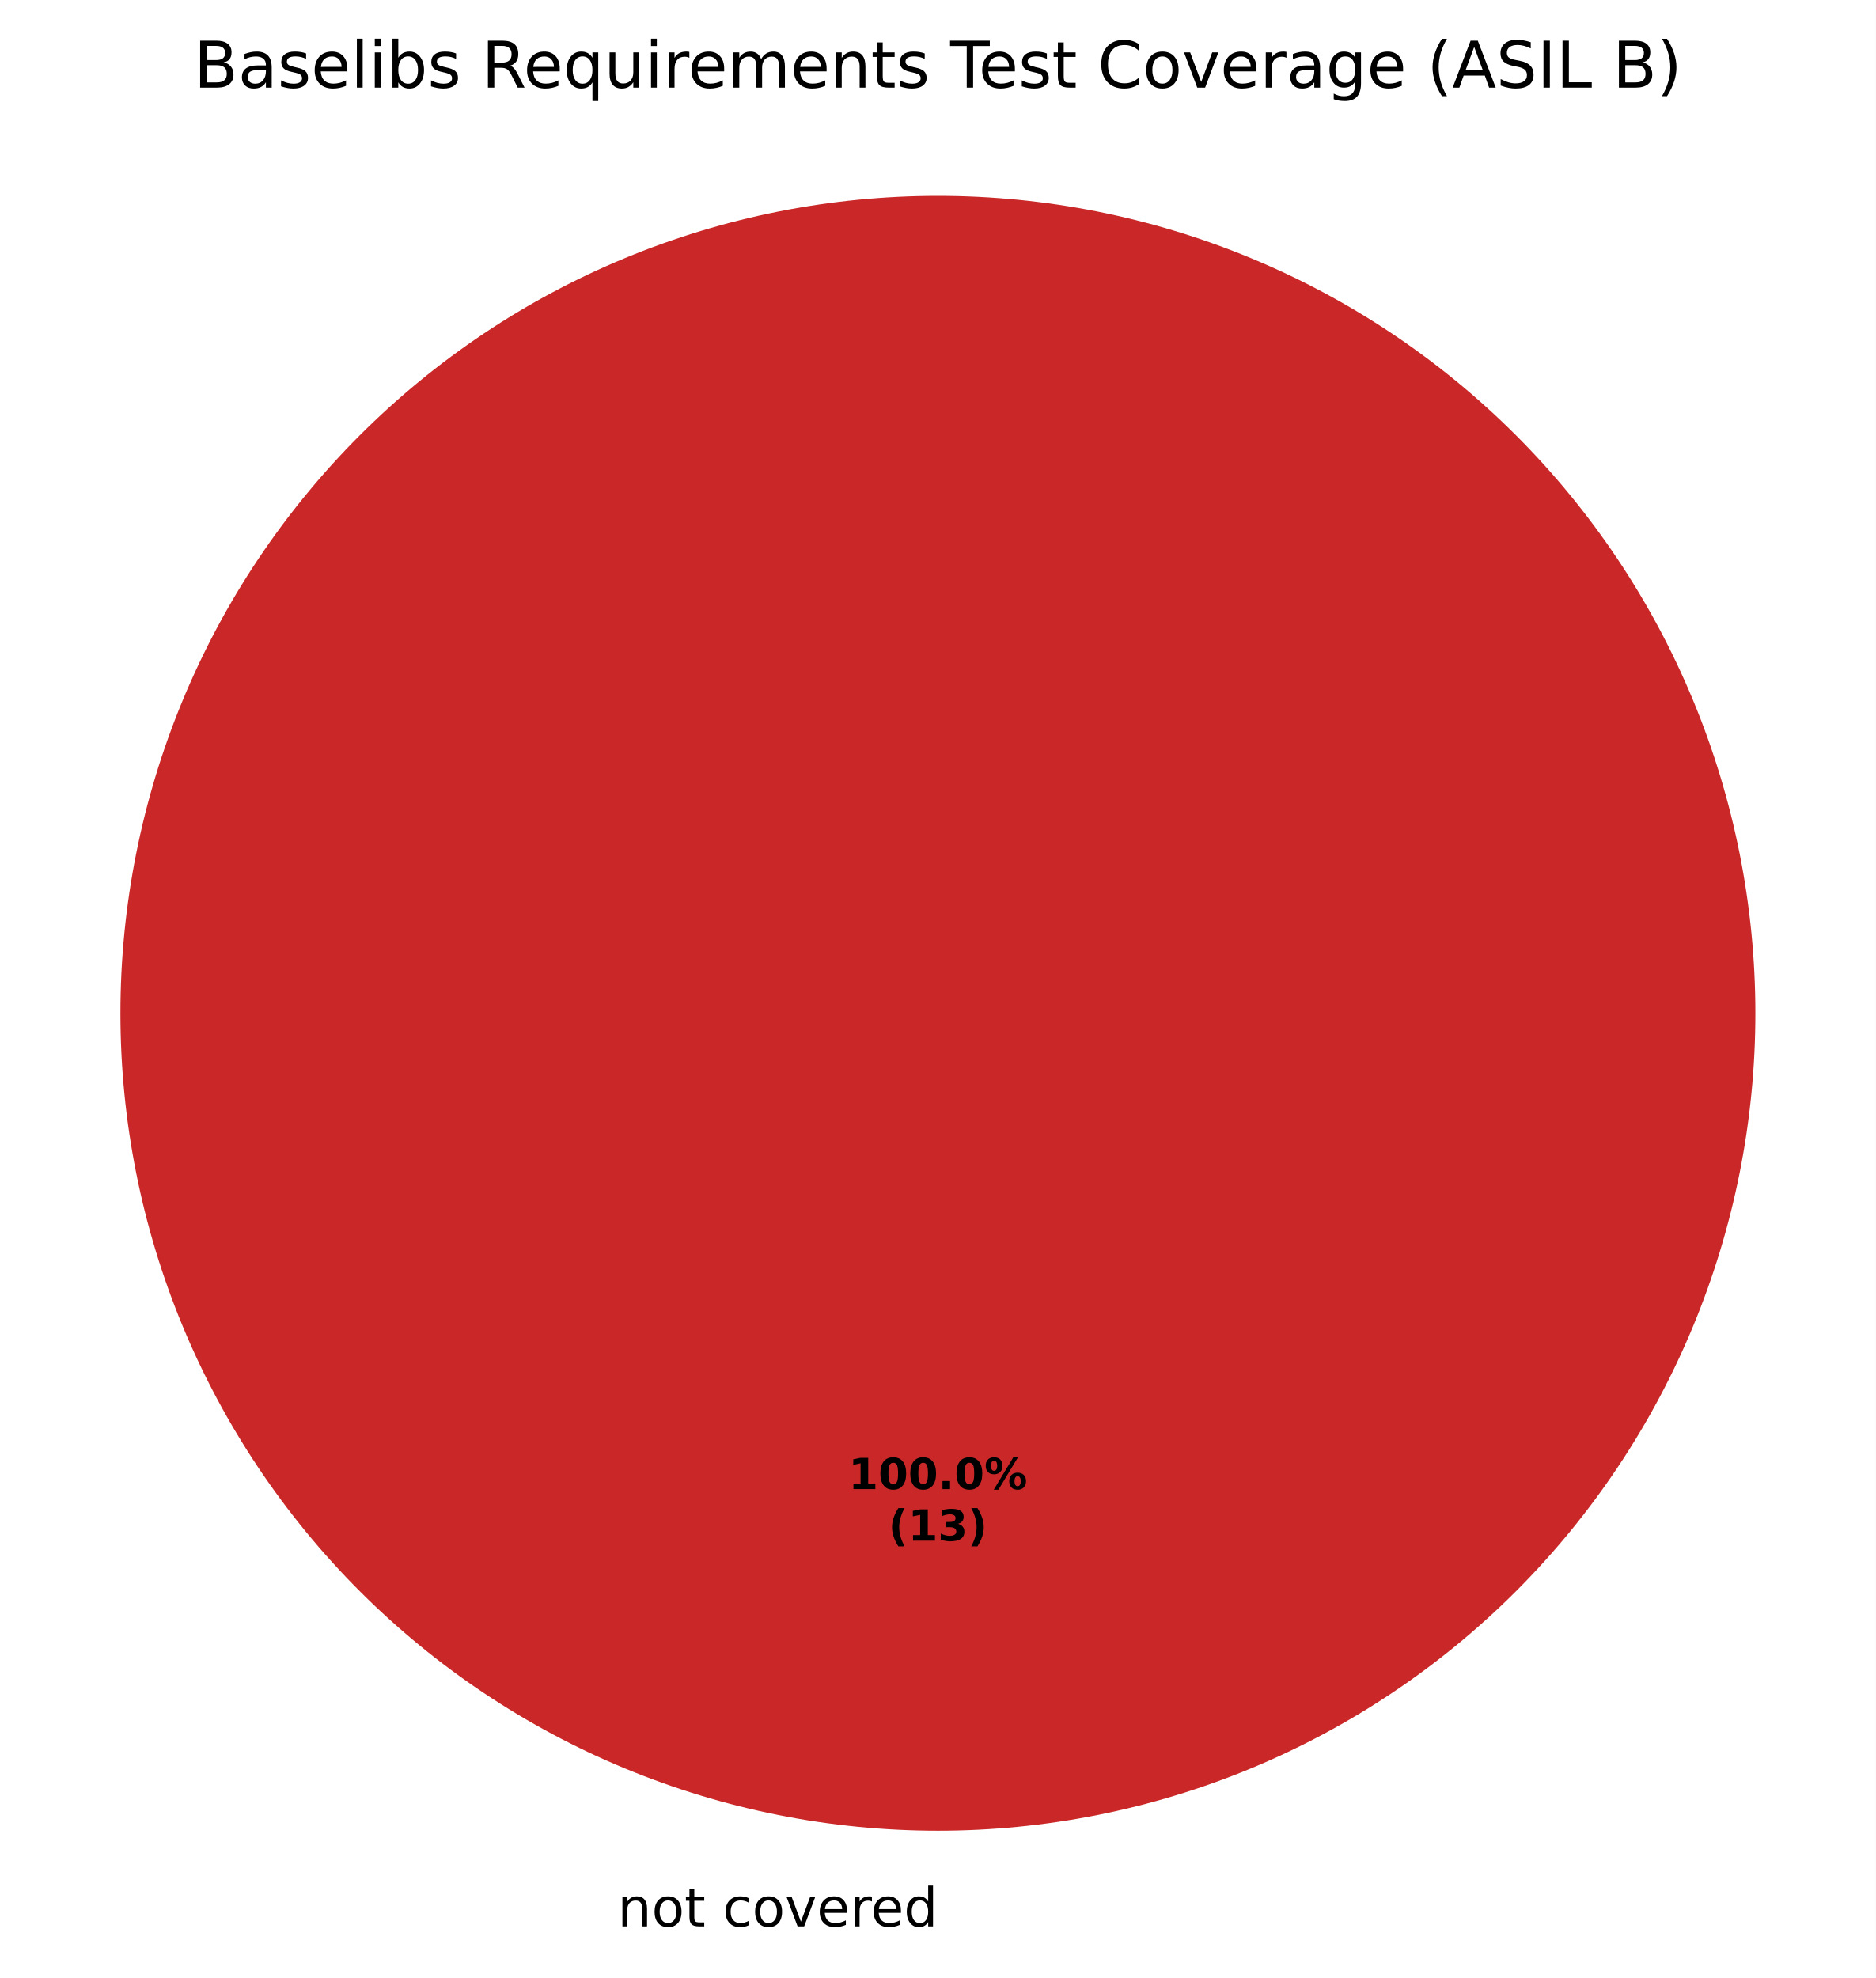
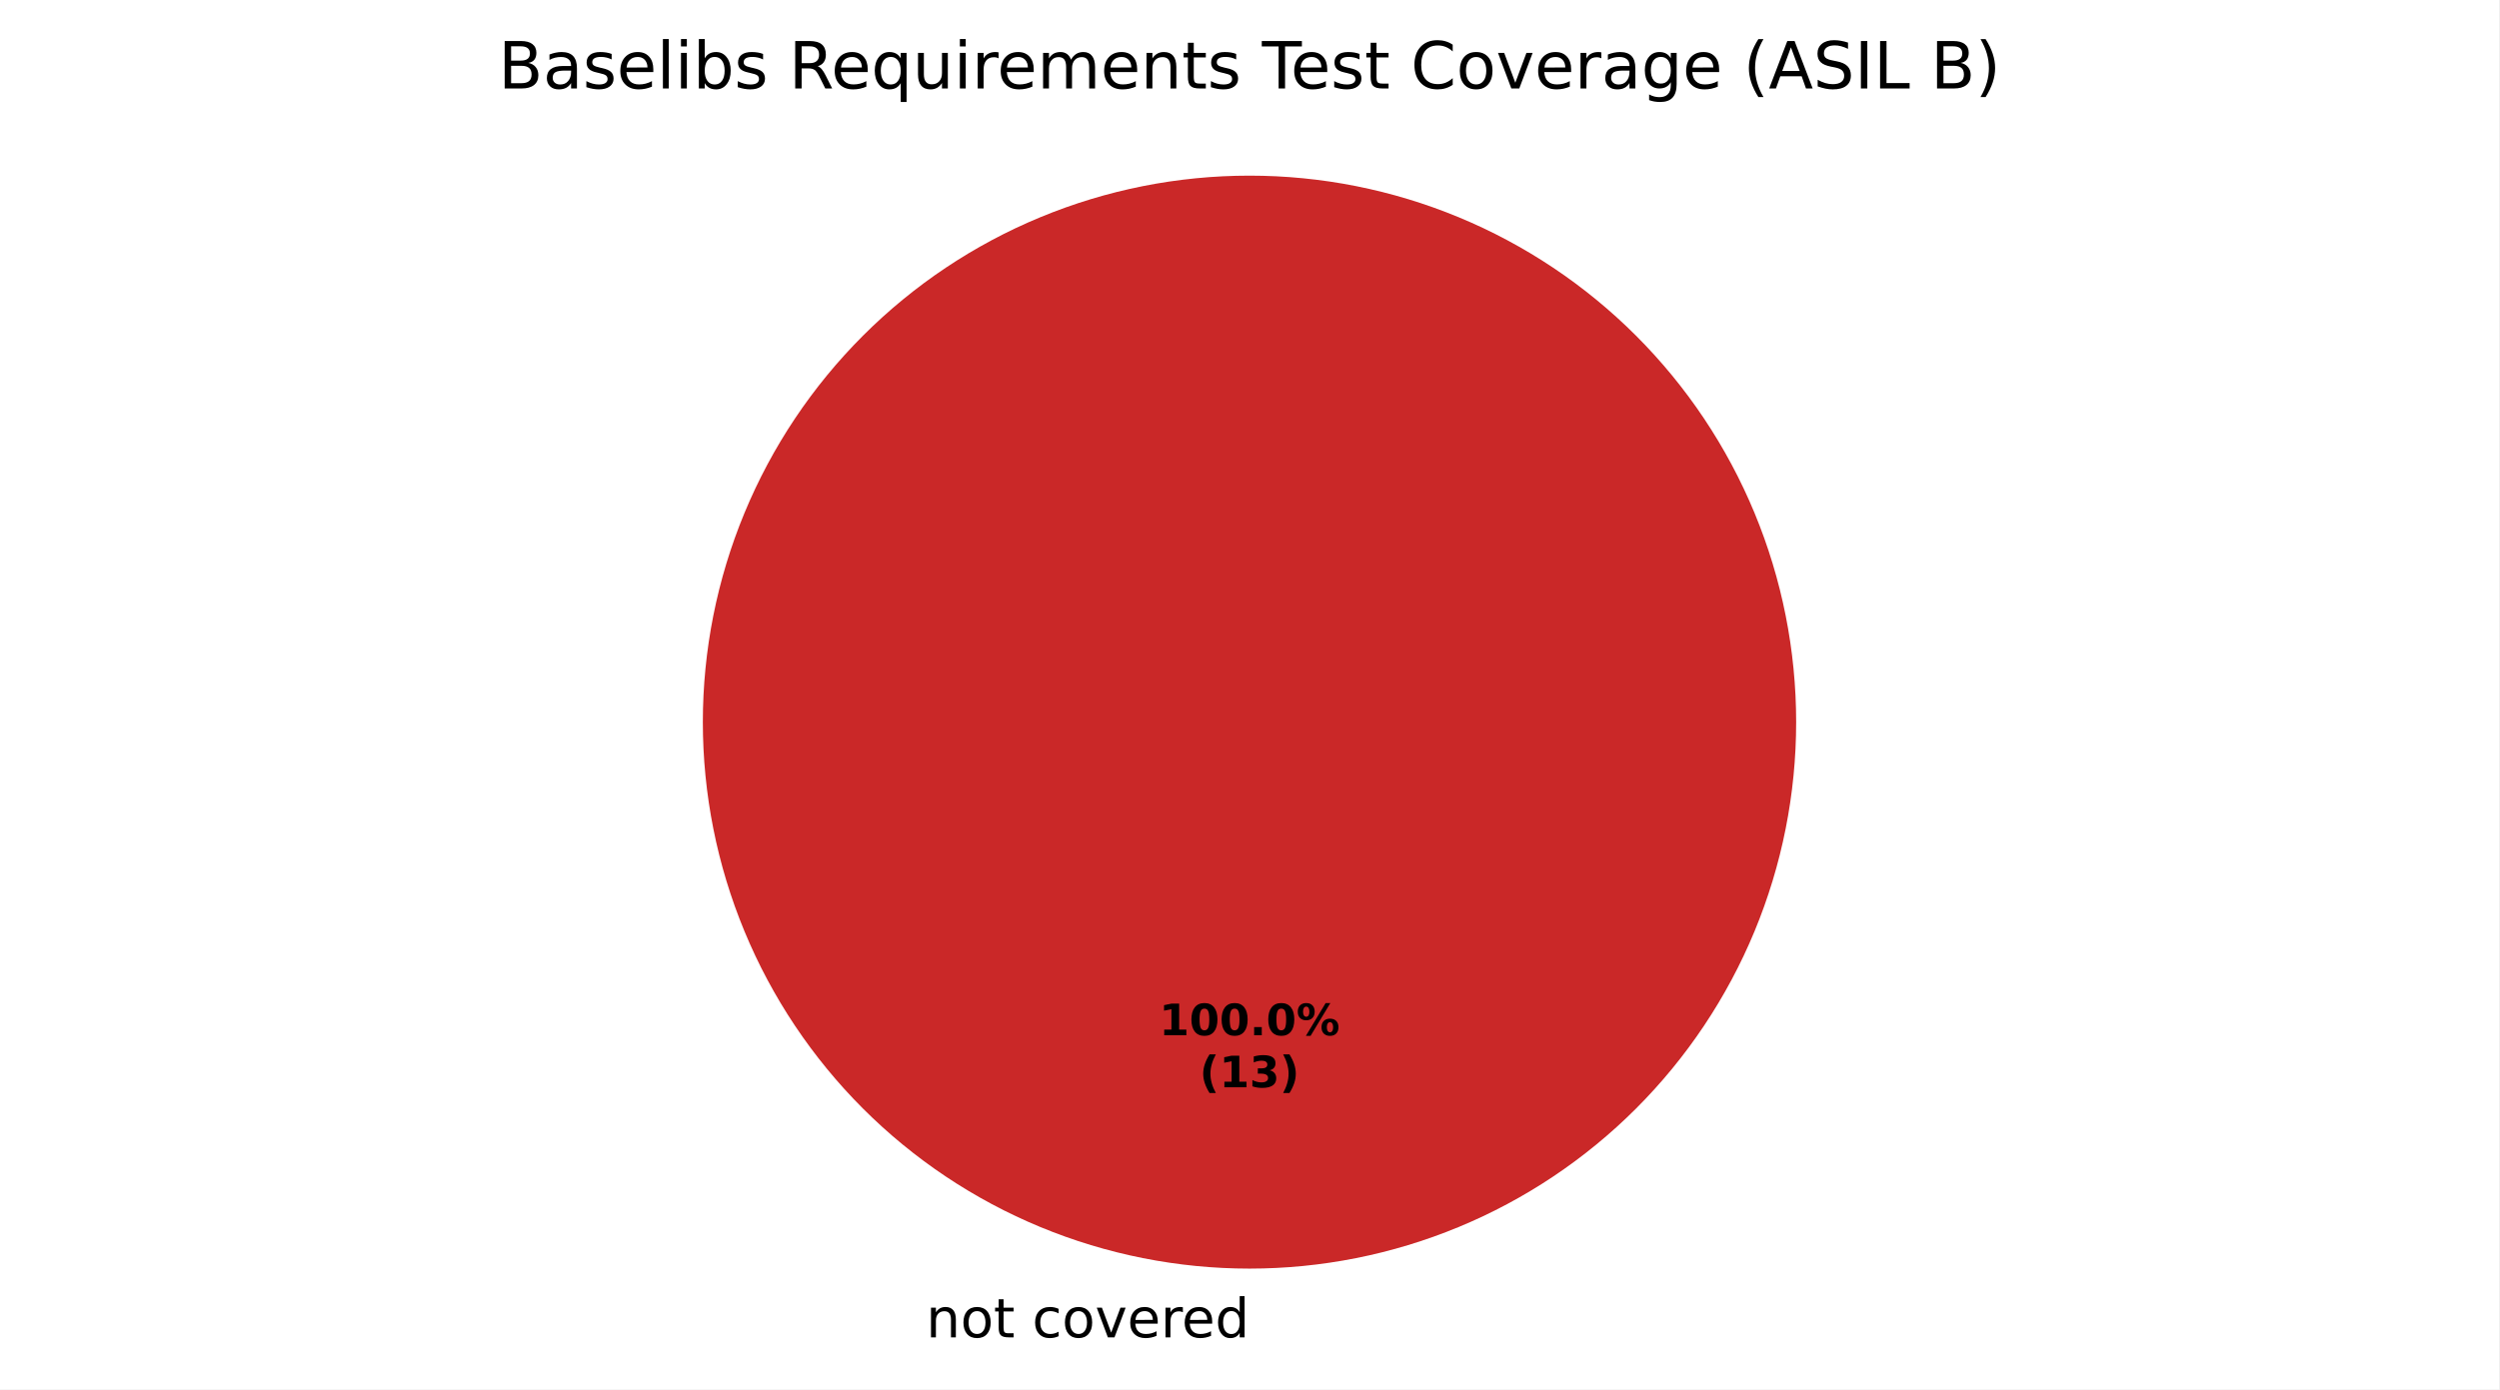
- <svg xmlns="http://www.w3.org/2000/svg" xmlns:xlink="http://www.w3.org/1999/xlink" width="349.2pt" height="368.239pt" viewBox="0 0 349.2 368.239" version="1.1">
+ <svg xmlns="http://www.w3.org/2000/svg" xmlns:xlink="http://www.w3.org/1999/xlink" width="460.8pt" height="256.279pt" viewBox="0 0 460.8 256.279" version="1.1">
  <defs>
    <style type="text/css">*{stroke-linejoin: round; stroke-linecap: butt}</style>
  </defs>
  <g id="figure_1">
    <g id="patch_1">
-       <path d="M 0 368.239  L 349.2 368.239  L 349.2 0  L 0 0  z " style="fill: #ffffff" />
+       <path d="M 0 256.279  L 460.8 256.279  L 460.8 0  L 0 0  z " style="fill: #ffffff" />
    </g>
    <g id="axes_1">
      <g id="patch_2">
-         <path d="M 174.6 36.456  C 174.6 36.456 174.6 36.456 174.6 36.456  L 174.6 188.638  z " style="fill: #37a12d" />
+         <path d="M 230.4 32.398  C 230.4 32.398 230.4 32.398 230.4 32.398  L 230.4 133.198  z " style="fill: #37a12d" />
      </g>
      <g id="patch_3">
-         <path d="M 174.6 36.456  C 174.6 36.456 174.6 36.456 174.6 36.456  L 174.6 188.638  z " style="fill: #f0a500" />
+         <path d="M 230.4 32.398  C 230.4 32.398 230.4 32.398 230.4 32.398  L 230.4 133.198  z " style="fill: #f0a500" />
      </g>
      <g id="patch_4">
-         <path d="M 326.782 188.638  C 326.782 168.654 322.845 148.864 315.198 130.401  C 307.55 111.938 296.34 95.16 282.209 81.029  C 268.078 66.898 251.301 55.688 232.837 48.04  C 214.374 40.393 194.584 36.456 174.6 36.456  C 154.616 36.456 134.826 40.393 116.363 48.04  C 97.899 55.688 81.122 66.898 66.991 81.029  C 52.86 95.16 41.65 111.938 34.002 130.401  C 26.355 148.864 22.418 168.654 22.418 188.638  C 22.418 208.622 26.355 228.412 34.002 246.876  C 41.65 265.339 52.86 282.116 66.991 296.247  C 81.122 310.378 97.899 321.588 116.363 329.236  C 134.826 336.883 154.616 340.82 174.6 340.82  C 194.584 340.82 214.374 336.883 232.837 329.236  C 251.301 321.588 268.078 310.378 282.209 296.247  C 296.34 282.116 307.55 265.339 315.198 246.876  C 322.845 228.412 326.782 208.622 326.782 188.638  M 174.6 188.638  z " style="fill: #ca2828" />
+         <path d="M 331.2 133.198  C 331.2 119.961 328.593 106.853 323.527 94.624  C 318.462 82.394 311.036 71.282 301.676 61.922  C 292.316 52.562 281.204 45.137 268.974 40.071  C 256.745 35.006 243.637 32.398 230.4 32.398  C 217.163 32.398 204.055 35.006 191.826 40.071  C 179.596 45.137 168.484 52.562 159.124 61.922  C 149.764 71.282 142.338 82.394 137.273 94.624  C 132.207 106.853 129.6 119.961 129.6 133.198  C 129.6 146.435 132.207 159.543 137.273 171.773  C 142.338 184.002 149.764 195.115 159.124 204.474  C 168.484 213.834 179.596 221.26 191.826 226.325  C 204.055 231.391 217.163 233.998 230.4 233.998  C 243.637 233.998 256.745 231.391 268.974 226.325  C 281.204 221.26 292.316 213.834 301.676 204.474  C 311.036 195.115 318.462 184.002 323.527 171.773  C 328.593 159.543 331.2 146.435 331.2 133.198  M 230.4 133.198  z " style="fill: #ca2828" />
      </g>
      <g id="matplotlib.axis_1" />
      <g id="matplotlib.axis_2" />
      <g id="text_1">
-         <g transform="translate(111.7859 358.6362) scale(0.1 -0.1)">
+         <g transform="translate(167.5859 246.6762) scale(0.1 -0.1)">
          <defs>
            <path id="DejaVuSans-3" transform="scale(0.015625)" />
            <path id="DejaVuSans-51" d="M 3513 2113  L 3513 0  L 2938 0  L 2938 2094  Q 2938 2591 2744 2837  Q 2550 3084 2163 3084  Q 1697 3084 1428 2787  Q 1159 2491 1159 1978  L 1159 0  L 581 0  L 581 3500  L 1159 3500  L 1159 2956  Q 1366 3272 1645 3428  Q 1925 3584 2291 3584  Q 2894 3584 3203 3211  Q 3513 2838 3513 2113  z " transform="scale(0.015625)" />
            <path id="DejaVuSans-52" d="M 1959 3097  Q 1497 3097 1228 2736  Q 959 2375 959 1747  Q 959 1119 1226 758  Q 1494 397 1959 397  Q 2419 397 2687 759  Q 2956 1122 2956 1747  Q 2956 2369 2687 2733  Q 2419 3097 1959 3097  z M 1959 3584  Q 2709 3584 3137 3096  Q 3566 2609 3566 1747  Q 3566 888 3137 398  Q 2709 -91 1959 -91  Q 1206 -91 779 398  Q 353 888 353 1747  Q 353 2609 779 3096  Q 1206 3584 1959 3584  z " transform="scale(0.015625)" />
            <path id="DejaVuSans-57" d="M 1172 4494  L 1172 3500  L 2356 3500  L 2356 3053  L 1172 3053  L 1172 1153  Q 1172 725 1289 603  Q 1406 481 1766 481  L 2356 481  L 2356 0  L 1766 0  Q 1100 0 847 248  Q 594 497 594 1153  L 594 3053  L 172 3053  L 172 3500  L 594 3500  L 594 4494  L 1172 4494  z " transform="scale(0.015625)" />
            <path id="DejaVuSans-46" d="M 3122 3366  L 3122 2828  Q 2878 2963 2633 3030  Q 2388 3097 2138 3097  Q 1578 3097 1268 2742  Q 959 2388 959 1747  Q 959 1106 1268 751  Q 1578 397 2138 397  Q 2388 397 2633 464  Q 2878 531 3122 666  L 3122 134  Q 2881 22 2623 -34  Q 2366 -91 2075 -91  Q 1284 -91 818 406  Q 353 903 353 1747  Q 353 2603 823 3093  Q 1294 3584 2113 3584  Q 2378 3584 2631 3529  Q 2884 3475 3122 3366  z " transform="scale(0.015625)" />
            <path id="DejaVuSans-59" d="M 191 3500  L 800 3500  L 1894 563  L 2988 3500  L 3597 3500  L 2284 0  L 1503 0  L 191 3500  z " transform="scale(0.015625)" />
            <path id="DejaVuSans-48" d="M 3597 1894  L 3597 1613  L 953 1613  Q 991 1019 1311 708  Q 1631 397 2203 397  Q 2534 397 2845 478  Q 3156 559 3463 722  L 3463 178  Q 3153 47 2828 -22  Q 2503 -91 2169 -91  Q 1331 -91 842 396  Q 353 884 353 1716  Q 353 2575 817 3079  Q 1281 3584 2069 3584  Q 2775 3584 3186 3129  Q 3597 2675 3597 1894  z M 3022 2063  Q 3016 2534 2758 2815  Q 2500 3097 2075 3097  Q 1594 3097 1305 2825  Q 1016 2553 972 2059  L 3022 2063  z " transform="scale(0.015625)" />
            <path id="DejaVuSans-55" d="M 2631 2963  Q 2534 3019 2420 3045  Q 2306 3072 2169 3072  Q 1681 3072 1420 2755  Q 1159 2438 1159 1844  L 1159 0  L 581 0  L 581 3500  L 1159 3500  L 1159 2956  Q 1341 3275 1631 3429  Q 1922 3584 2338 3584  Q 2397 3584 2469 3576  Q 2541 3569 2628 3553  L 2631 2963  z " transform="scale(0.015625)" />
            <path id="DejaVuSans-47" d="M 2906 2969  L 2906 4863  L 3481 4863  L 3481 0  L 2906 0  L 2906 525  Q 2725 213 2448 61  Q 2172 -91 1784 -91  Q 1150 -91 751 415  Q 353 922 353 1747  Q 353 2572 751 3078  Q 1150 3584 1784 3584  Q 2172 3584 2448 3432  Q 2725 3281 2906 2969  z M 947 1747  Q 947 1113 1208 752  Q 1469 391 1925 391  Q 2381 391 2643 752  Q 2906 1113 2906 1747  Q 2906 2381 2643 2742  Q 2381 3103 1925 3103  Q 1469 3103 1208 2742  Q 947 2381 947 1747  z " transform="scale(0.015625)" />
          </defs>
          <use xlink:href="#DejaVuSans-3" />
          <use xlink:href="#DejaVuSans-51" transform="translate(31.78125 0)" />
          <use xlink:href="#DejaVuSans-52" transform="translate(95.15625 0)" />
          <use xlink:href="#DejaVuSans-57" transform="translate(156.3438 0)" />
          <use xlink:href="#DejaVuSans-3" transform="translate(195.5469 0)" />
          <use xlink:href="#DejaVuSans-46" transform="translate(227.3281 0)" />
          <use xlink:href="#DejaVuSans-52" transform="translate(282.3125 0)" />
          <use xlink:href="#DejaVuSans-59" transform="translate(343.5 0)" />
          <use xlink:href="#DejaVuSans-48" transform="translate(402.6875 0)" />
          <use xlink:href="#DejaVuSans-55" transform="translate(464.2188 0)" />
          <use xlink:href="#DejaVuSans-48" transform="translate(503.125 0)" />
          <use xlink:href="#DejaVuSans-47" transform="translate(564.6562 0)" />
        </g>
      </g>
      <g id="text_2">
-         <g transform="translate(157.94 277.2246) scale(0.08 -0.08)">
+         <g transform="translate(213.74 190.9555) scale(0.08 -0.08)">
          <defs>
            <path id="DejaVuSans-Bold-14" d="M 750 831  L 1813 831  L 1813 3847  L 722 3622  L 722 4441  L 1806 4666  L 2950 4666  L 2950 831  L 4013 831  L 4013 0  L 750 0  L 750 831  z " transform="scale(0.015625)" />
            <path id="DejaVuSans-Bold-13" d="M 2944 2338  Q 2944 3213 2780 3570  Q 2616 3928 2228 3928  Q 1841 3928 1675 3570  Q 1509 3213 1509 2338  Q 1509 1453 1675 1090  Q 1841 728 2228 728  Q 2613 728 2778 1090  Q 2944 1453 2944 2338  z M 4147 2328  Q 4147 1169 3647 539  Q 3147 -91 2228 -91  Q 1306 -91 806 539  Q 306 1169 306 2328  Q 306 3491 806 4120  Q 1306 4750 2228 4750  Q 3147 4750 3647 4120  Q 4147 3491 4147 2328  z " transform="scale(0.015625)" />
            <path id="DejaVuSans-Bold-11" d="M 653 1209  L 1778 1209  L 1778 0  L 653 0  L 653 1209  z " transform="scale(0.015625)" />
            <path id="DejaVuSans-Bold-8" d="M 4959 1925  Q 4738 1925 4616 1733  Q 4494 1541 4494 1184  Q 4494 825 4614 633  Q 4734 441 4959 441  Q 5184 441 5303 633  Q 5422 825 5422 1184  Q 5422 1541 5301 1733  Q 5181 1925 4959 1925  z M 4959 2450  Q 5541 2450 5875 2112  Q 6209 1775 6209 1184  Q 6209 594 5875 251  Q 5541 -91 4959 -91  Q 4378 -91 4042 251  Q 3706 594 3706 1184  Q 3706 1772 4042 2111  Q 4378 2450 4959 2450  z M 2094 -91  L 1403 -91  L 4319 4750  L 5013 4750  L 2094 -91  z M 1453 4750  Q 2034 4750 2367 4411  Q 2700 4072 2700 3481  Q 2700 2891 2367 2550  Q 2034 2209 1453 2209  Q 872 2209 539 2550  Q 206 2891 206 3481  Q 206 4072 539 4411  Q 872 4750 1453 4750  z M 1453 4225  Q 1228 4225 1106 4031  Q 984 3838 984 3481  Q 984 3122 1106 2926  Q 1228 2731 1453 2731  Q 1678 2731 1798 2926  Q 1919 3122 1919 3481  Q 1919 3838 1797 4031  Q 1675 4225 1453 4225  z " transform="scale(0.015625)" />
          </defs>
          <use xlink:href="#DejaVuSans-Bold-14" />
          <use xlink:href="#DejaVuSans-Bold-13" transform="translate(69.57812 0)" />
          <use xlink:href="#DejaVuSans-Bold-13" transform="translate(139.1562 0)" />
          <use xlink:href="#DejaVuSans-Bold-11" transform="translate(208.7344 0)" />
          <use xlink:href="#DejaVuSans-Bold-13" transform="translate(246.7188 0)" />
          <use xlink:href="#DejaVuSans-Bold-8" transform="translate(316.2969 0)" />
        </g>
-         <g transform="translate(165.3775 286.8261) scale(0.08 -0.08)">
+         <g transform="translate(221.1775 200.557) scale(0.08 -0.08)">
          <defs>
            <path id="DejaVuSans-Bold-b" d="M 2413 -844  L 1484 -844  Q 1006 -72 778 623  Q 550 1319 550 2003  Q 550 2688 779 3389  Q 1009 4091 1484 4856  L 2413 4856  Q 2013 4116 1813 3408  Q 1613 2700 1613 2009  Q 1613 1319 1811 609  Q 2009 -100 2413 -844  z " transform="scale(0.015625)" />
            <path id="DejaVuSans-Bold-16" d="M 2981 2516  Q 3453 2394 3698 2092  Q 3944 1791 3944 1325  Q 3944 631 3412 270  Q 2881 -91 1863 -91  Q 1503 -91 1142 -33  Q 781 25 428 141  L 428 1069  Q 766 900 1098 814  Q 1431 728 1753 728  Q 2231 728 2486 893  Q 2741 1059 2741 1369  Q 2741 1688 2480 1852  Q 2219 2016 1709 2016  L 1228 2016  L 1228 2791  L 1734 2791  Q 2188 2791 2409 2933  Q 2631 3075 2631 3366  Q 2631 3634 2415 3781  Q 2200 3928 1806 3928  Q 1516 3928 1219 3862  Q 922 3797 628 3669  L 628 4550  Q 984 4650 1334 4700  Q 1684 4750 2022 4750  Q 2931 4750 3382 4451  Q 3834 4153 3834 3553  Q 3834 3144 3618 2883  Q 3403 2622 2981 2516  z " transform="scale(0.015625)" />
            <path id="DejaVuSans-Bold-c" d="M 513 -844  Q 913 -100 1113 609  Q 1313 1319 1313 2009  Q 1313 2700 1113 3408  Q 913 4116 513 4856  L 1441 4856  Q 1916 4091 2145 3389  Q 2375 2688 2375 2003  Q 2375 1319 2147 623  Q 1919 -72 1441 -844  L 513 -844  z " transform="scale(0.015625)" />
          </defs>
          <use xlink:href="#DejaVuSans-Bold-b" />
          <use xlink:href="#DejaVuSans-Bold-14" transform="translate(45.70312 0)" />
          <use xlink:href="#DejaVuSans-Bold-16" transform="translate(115.2812 0)" />
          <use xlink:href="#DejaVuSans-Bold-c" transform="translate(184.8594 0)" />
        </g>
      </g>
      <g id="text_3">
-         <g transform="translate(36.08438 16.31812) scale(0.12 -0.12)">
+         <g transform="translate(91.88438 16.31812) scale(0.12 -0.12)">
          <defs>
            <path id="DejaVuSans-25" d="M 1259 2228  L 1259 519  L 2272 519  Q 2781 519 3026 730  Q 3272 941 3272 1375  Q 3272 1813 3026 2020  Q 2781 2228 2272 2228  L 1259 2228  z M 1259 4147  L 1259 2741  L 2194 2741  Q 2656 2741 2882 2914  Q 3109 3088 3109 3444  Q 3109 3797 2882 3972  Q 2656 4147 2194 4147  L 1259 4147  z M 628 4666  L 2241 4666  Q 2963 4666 3353 4366  Q 3744 4066 3744 3513  Q 3744 3084 3544 2831  Q 3344 2578 2956 2516  Q 3422 2416 3680 2098  Q 3938 1781 3938 1306  Q 3938 681 3513 340  Q 3088 0 2303 0  L 628 0  L 628 4666  z " transform="scale(0.015625)" />
            <path id="DejaVuSans-44" d="M 2194 1759  Q 1497 1759 1228 1600  Q 959 1441 959 1056  Q 959 750 1161 570  Q 1363 391 1709 391  Q 2188 391 2477 730  Q 2766 1069 2766 1631  L 2766 1759  L 2194 1759  z M 3341 1997  L 3341 0  L 2766 0  L 2766 531  Q 2569 213 2275 61  Q 1981 -91 1556 -91  Q 1019 -91 701 211  Q 384 513 384 1019  Q 384 1609 779 1909  Q 1175 2209 1959 2209  L 2766 2209  L 2766 2266  Q 2766 2663 2505 2880  Q 2244 3097 1772 3097  Q 1472 3097 1187 3025  Q 903 2953 641 2809  L 641 3341  Q 956 3463 1253 3523  Q 1550 3584 1831 3584  Q 2591 3584 2966 3190  Q 3341 2797 3341 1997  z " transform="scale(0.015625)" />
            <path id="DejaVuSans-56" d="M 2834 3397  L 2834 2853  Q 2591 2978 2328 3040  Q 2066 3103 1784 3103  Q 1356 3103 1142 2972  Q 928 2841 928 2578  Q 928 2378 1081 2264  Q 1234 2150 1697 2047  L 1894 2003  Q 2506 1872 2764 1633  Q 3022 1394 3022 966  Q 3022 478 2636 193  Q 2250 -91 1575 -91  Q 1294 -91 989 -36  Q 684 19 347 128  L 347 722  Q 666 556 975 473  Q 1284 391 1588 391  Q 1994 391 2212 530  Q 2431 669 2431 922  Q 2431 1156 2273 1281  Q 2116 1406 1581 1522  L 1381 1569  Q 847 1681 609 1914  Q 372 2147 372 2553  Q 372 3047 722 3315  Q 1072 3584 1716 3584  Q 2034 3584 2315 3537  Q 2597 3491 2834 3397  z " transform="scale(0.015625)" />
            <path id="DejaVuSans-4f" d="M 603 4863  L 1178 4863  L 1178 0  L 603 0  L 603 4863  z " transform="scale(0.015625)" />
            <path id="DejaVuSans-4c" d="M 603 3500  L 1178 3500  L 1178 0  L 603 0  L 603 3500  z M 603 4863  L 1178 4863  L 1178 4134  L 603 4134  L 603 4863  z " transform="scale(0.015625)" />
            <path id="DejaVuSans-45" d="M 3116 1747  Q 3116 2381 2855 2742  Q 2594 3103 2138 3103  Q 1681 3103 1420 2742  Q 1159 2381 1159 1747  Q 1159 1113 1420 752  Q 1681 391 2138 391  Q 2594 391 2855 752  Q 3116 1113 3116 1747  z M 1159 2969  Q 1341 3281 1617 3432  Q 1894 3584 2278 3584  Q 2916 3584 3314 3078  Q 3713 2572 3713 1747  Q 3713 922 3314 415  Q 2916 -91 2278 -91  Q 1894 -91 1617 61  Q 1341 213 1159 525  L 1159 0  L 581 0  L 581 4863  L 1159 4863  L 1159 2969  z " transform="scale(0.015625)" />
            <path id="DejaVuSans-35" d="M 2841 2188  Q 3044 2119 3236 1894  Q 3428 1669 3622 1275  L 4263 0  L 3584 0  L 2988 1197  Q 2756 1666 2539 1819  Q 2322 1972 1947 1972  L 1259 1972  L 1259 0  L 628 0  L 628 4666  L 2053 4666  Q 2853 4666 3247 4331  Q 3641 3997 3641 3322  Q 3641 2881 3436 2590  Q 3231 2300 2841 2188  z M 1259 4147  L 1259 2491  L 2053 2491  Q 2509 2491 2742 2702  Q 2975 2913 2975 3322  Q 2975 3731 2742 3939  Q 2509 4147 2053 4147  L 1259 4147  z " transform="scale(0.015625)" />
            <path id="DejaVuSans-54" d="M 947 1747  Q 947 1113 1208 752  Q 1469 391 1925 391  Q 2381 391 2643 752  Q 2906 1113 2906 1747  Q 2906 2381 2643 2742  Q 2381 3103 1925 3103  Q 1469 3103 1208 2742  Q 947 2381 947 1747  z M 2906 525  Q 2725 213 2448 61  Q 2172 -91 1784 -91  Q 1150 -91 751 415  Q 353 922 353 1747  Q 353 2572 751 3078  Q 1150 3584 1784 3584  Q 2172 3584 2448 3432  Q 2725 3281 2906 2969  L 2906 3500  L 3481 3500  L 3481 -1331  L 2906 -1331  L 2906 525  z " transform="scale(0.015625)" />
            <path id="DejaVuSans-58" d="M 544 1381  L 544 3500  L 1119 3500  L 1119 1403  Q 1119 906 1312 657  Q 1506 409 1894 409  Q 2359 409 2629 706  Q 2900 1003 2900 1516  L 2900 3500  L 3475 3500  L 3475 0  L 2900 0  L 2900 538  Q 2691 219 2414 64  Q 2138 -91 1772 -91  Q 1169 -91 856 284  Q 544 659 544 1381  z M 1991 3584  L 1991 3584  z " transform="scale(0.015625)" />
            <path id="DejaVuSans-50" d="M 3328 2828  Q 3544 3216 3844 3400  Q 4144 3584 4550 3584  Q 5097 3584 5394 3201  Q 5691 2819 5691 2113  L 5691 0  L 5113 0  L 5113 2094  Q 5113 2597 4934 2840  Q 4756 3084 4391 3084  Q 3944 3084 3684 2787  Q 3425 2491 3425 1978  L 3425 0  L 2847 0  L 2847 2094  Q 2847 2600 2669 2842  Q 2491 3084 2119 3084  Q 1678 3084 1418 2786  Q 1159 2488 1159 1978  L 1159 0  L 581 0  L 581 3500  L 1159 3500  L 1159 2956  Q 1356 3278 1631 3431  Q 1906 3584 2284 3584  Q 2666 3584 2933 3390  Q 3200 3197 3328 2828  z " transform="scale(0.015625)" />
            <path id="DejaVuSans-37" d="M -19 4666  L 3928 4666  L 3928 4134  L 2272 4134  L 2272 0  L 1638 0  L 1638 4134  L -19 4134  L -19 4666  z " transform="scale(0.015625)" />
            <path id="DejaVuSans-26" d="M 4122 4306  L 4122 3641  Q 3803 3938 3442 4084  Q 3081 4231 2675 4231  Q 1875 4231 1450 3742  Q 1025 3253 1025 2328  Q 1025 1406 1450 917  Q 1875 428 2675 428  Q 3081 428 3442 575  Q 3803 722 4122 1019  L 4122 359  Q 3791 134 3420 21  Q 3050 -91 2638 -91  Q 1578 -91 968 557  Q 359 1206 359 2328  Q 359 3453 968 4101  Q 1578 4750 2638 4750  Q 3056 4750 3426 4639  Q 3797 4528 4122 4306  z " transform="scale(0.015625)" />
            <path id="DejaVuSans-4a" d="M 2906 1791  Q 2906 2416 2648 2759  Q 2391 3103 1925 3103  Q 1463 3103 1205 2759  Q 947 2416 947 1791  Q 947 1169 1205 825  Q 1463 481 1925 481  Q 2391 481 2648 825  Q 2906 1169 2906 1791  z M 3481 434  Q 3481 -459 3084 -895  Q 2688 -1331 1869 -1331  Q 1566 -1331 1297 -1286  Q 1028 -1241 775 -1147  L 775 -588  Q 1028 -725 1275 -790  Q 1522 -856 1778 -856  Q 2344 -856 2625 -561  Q 2906 -266 2906 331  L 2906 616  Q 2728 306 2450 153  Q 2172 0 1784 0  Q 1141 0 747 490  Q 353 981 353 1791  Q 353 2603 747 3093  Q 1141 3584 1784 3584  Q 2172 3584 2450 3431  Q 2728 3278 2906 2969  L 2906 3500  L 3481 3500  L 3481 434  z " transform="scale(0.015625)" />
            <path id="DejaVuSans-b" d="M 1984 4856  Q 1566 4138 1362 3434  Q 1159 2731 1159 2009  Q 1159 1288 1364 580  Q 1569 -128 1984 -844  L 1484 -844  Q 1016 -109 783 600  Q 550 1309 550 2009  Q 550 2706 781 3412  Q 1013 4119 1484 4856  L 1984 4856  z " transform="scale(0.015625)" />
            <path id="DejaVuSans-24" d="M 2188 4044  L 1331 1722  L 3047 1722  L 2188 4044  z M 1831 4666  L 2547 4666  L 4325 0  L 3669 0  L 3244 1197  L 1141 1197  L 716 0  L 50 0  L 1831 4666  z " transform="scale(0.015625)" />
            <path id="DejaVuSans-36" d="M 3425 4513  L 3425 3897  Q 3066 4069 2747 4153  Q 2428 4238 2131 4238  Q 1616 4238 1336 4038  Q 1056 3838 1056 3469  Q 1056 3159 1242 3001  Q 1428 2844 1947 2747  L 2328 2669  Q 3034 2534 3370 2195  Q 3706 1856 3706 1288  Q 3706 609 3251 259  Q 2797 -91 1919 -91  Q 1588 -91 1214 -16  Q 841 59 441 206  L 441 856  Q 825 641 1194 531  Q 1563 422 1919 422  Q 2459 422 2753 634  Q 3047 847 3047 1241  Q 3047 1584 2836 1778  Q 2625 1972 2144 2069  L 1759 2144  Q 1053 2284 737 2584  Q 422 2884 422 3419  Q 422 4038 858 4394  Q 1294 4750 2059 4750  Q 2388 4750 2728 4690  Q 3069 4631 3425 4513  z " transform="scale(0.015625)" />
            <path id="DejaVuSans-2c" d="M 628 4666  L 1259 4666  L 1259 0  L 628 0  L 628 4666  z " transform="scale(0.015625)" />
            <path id="DejaVuSans-2f" d="M 628 4666  L 1259 4666  L 1259 531  L 3531 531  L 3531 0  L 628 0  L 628 4666  z " transform="scale(0.015625)" />
            <path id="DejaVuSans-c" d="M 513 4856  L 1013 4856  Q 1481 4119 1714 3412  Q 1947 2706 1947 2009  Q 1947 1309 1714 600  Q 1481 -109 1013 -844  L 513 -844  Q 928 -128 1133 580  Q 1338 1288 1338 2009  Q 1338 2731 1133 3434  Q 928 4138 513 4856  z " transform="scale(0.015625)" />
          </defs>
          <use xlink:href="#DejaVuSans-25" />
          <use xlink:href="#DejaVuSans-44" transform="translate(68.60938 0)" />
          <use xlink:href="#DejaVuSans-56" transform="translate(129.8906 0)" />
          <use xlink:href="#DejaVuSans-48" transform="translate(181.9844 0)" />
          <use xlink:href="#DejaVuSans-4f" transform="translate(243.5156 0)" />
          <use xlink:href="#DejaVuSans-4c" transform="translate(271.2969 0)" />
          <use xlink:href="#DejaVuSans-45" transform="translate(299.0781 0)" />
          <use xlink:href="#DejaVuSans-56" transform="translate(362.5625 0)" />
          <use xlink:href="#DejaVuSans-3" transform="translate(414.6562 0)" />
          <use xlink:href="#DejaVuSans-35" transform="translate(446.4375 0)" />
          <use xlink:href="#DejaVuSans-48" transform="translate(511.4375 0)" />
          <use xlink:href="#DejaVuSans-54" transform="translate(572.9688 0)" />
          <use xlink:href="#DejaVuSans-58" transform="translate(636.4531 0)" />
          <use xlink:href="#DejaVuSans-4c" transform="translate(699.8281 0)" />
          <use xlink:href="#DejaVuSans-55" transform="translate(727.6094 0)" />
          <use xlink:href="#DejaVuSans-48" transform="translate(766.5156 0)" />
          <use xlink:href="#DejaVuSans-50" transform="translate(828.0469 0)" />
          <use xlink:href="#DejaVuSans-48" transform="translate(925.4531 0)" />
          <use xlink:href="#DejaVuSans-51" transform="translate(986.9844 0)" />
          <use xlink:href="#DejaVuSans-57" transform="translate(1050.359 0)" />
          <use xlink:href="#DejaVuSans-56" transform="translate(1089.562 0)" />
          <use xlink:href="#DejaVuSans-3" transform="translate(1141.656 0)" />
          <use xlink:href="#DejaVuSans-37" transform="translate(1173.438 0)" />
          <use xlink:href="#DejaVuSans-48" transform="translate(1217.531 0)" />
          <use xlink:href="#DejaVuSans-56" transform="translate(1279.062 0)" />
          <use xlink:href="#DejaVuSans-57" transform="translate(1331.156 0)" />
          <use xlink:href="#DejaVuSans-3" transform="translate(1370.359 0)" />
          <use xlink:href="#DejaVuSans-26" transform="translate(1402.141 0)" />
          <use xlink:href="#DejaVuSans-52" transform="translate(1471.969 0)" />
          <use xlink:href="#DejaVuSans-59" transform="translate(1533.156 0)" />
          <use xlink:href="#DejaVuSans-48" transform="translate(1592.344 0)" />
          <use xlink:href="#DejaVuSans-55" transform="translate(1653.875 0)" />
          <use xlink:href="#DejaVuSans-44" transform="translate(1694.984 0)" />
          <use xlink:href="#DejaVuSans-4a" transform="translate(1756.266 0)" />
          <use xlink:href="#DejaVuSans-48" transform="translate(1819.75 0)" />
          <use xlink:href="#DejaVuSans-3" transform="translate(1881.281 0)" />
          <use xlink:href="#DejaVuSans-b" transform="translate(1913.062 0)" />
          <use xlink:href="#DejaVuSans-24" transform="translate(1952.078 0)" />
          <use xlink:href="#DejaVuSans-36" transform="translate(2020.484 0)" />
          <use xlink:href="#DejaVuSans-2c" transform="translate(2083.969 0)" />
          <use xlink:href="#DejaVuSans-2f" transform="translate(2113.469 0)" />
          <use xlink:href="#DejaVuSans-3" transform="translate(2169.188 0)" />
          <use xlink:href="#DejaVuSans-25" transform="translate(2200.969 0)" />
          <use xlink:href="#DejaVuSans-c" transform="translate(2269.578 0)" />
        </g>
      </g>
    </g>
  </g>
</svg>
